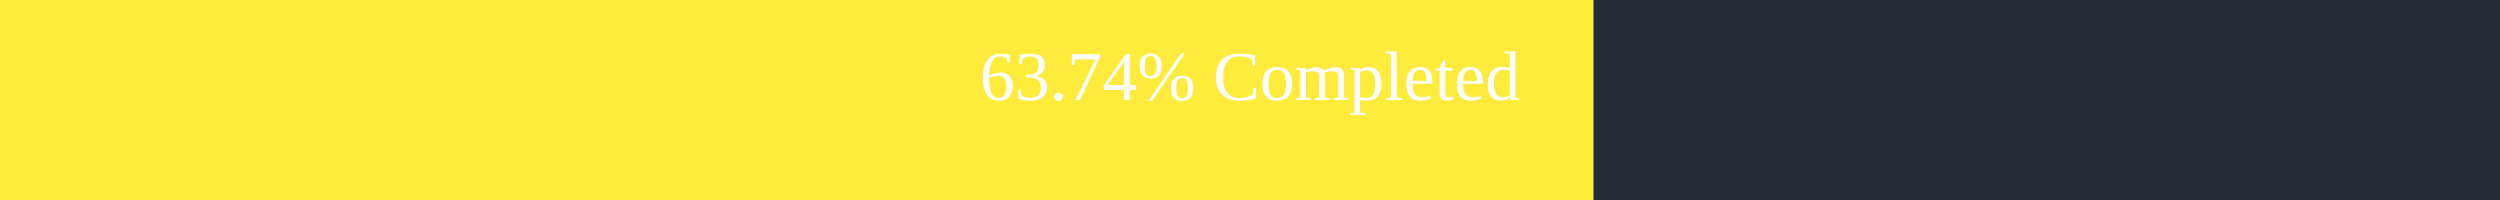
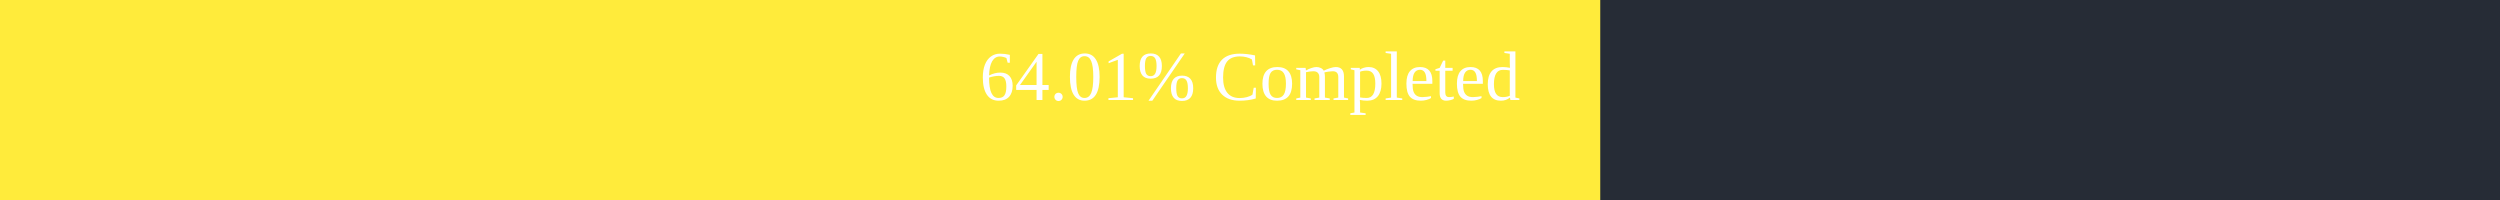
<svg xmlns="http://www.w3.org/2000/svg" width="500" height="40">
  <rect x="0" y="0" width="500" height="40" fill="#262C36" />
-   <rect x="0" y="0" width="318.7" height="40" fill="#ffeb3b" />
+   <rect x="0" y="0" width="320.05" height="40" fill="#ffeb3b" />
  <text x="250" y="20" text-anchor="middle" alignment-baseline="middle" font-size="14" fill="white">
-         63.74% Completed
+         64.01% Completed
      </text>
</svg>
